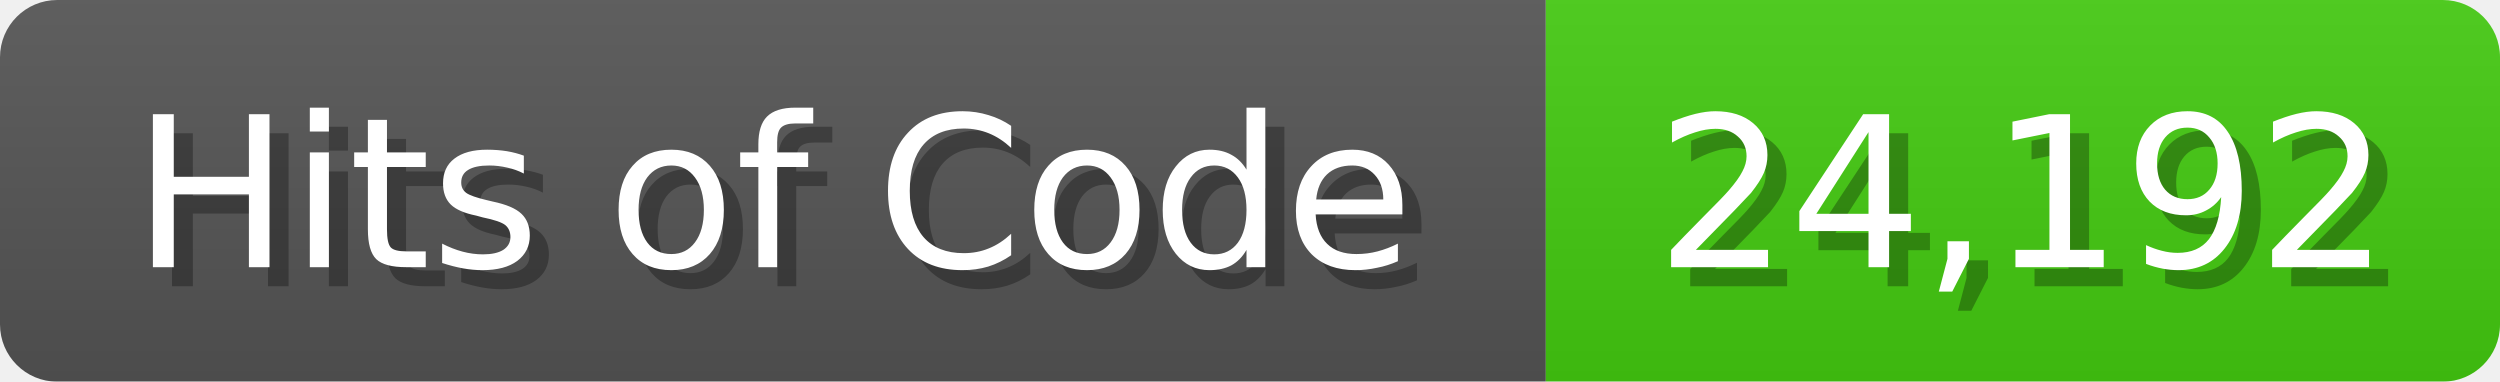
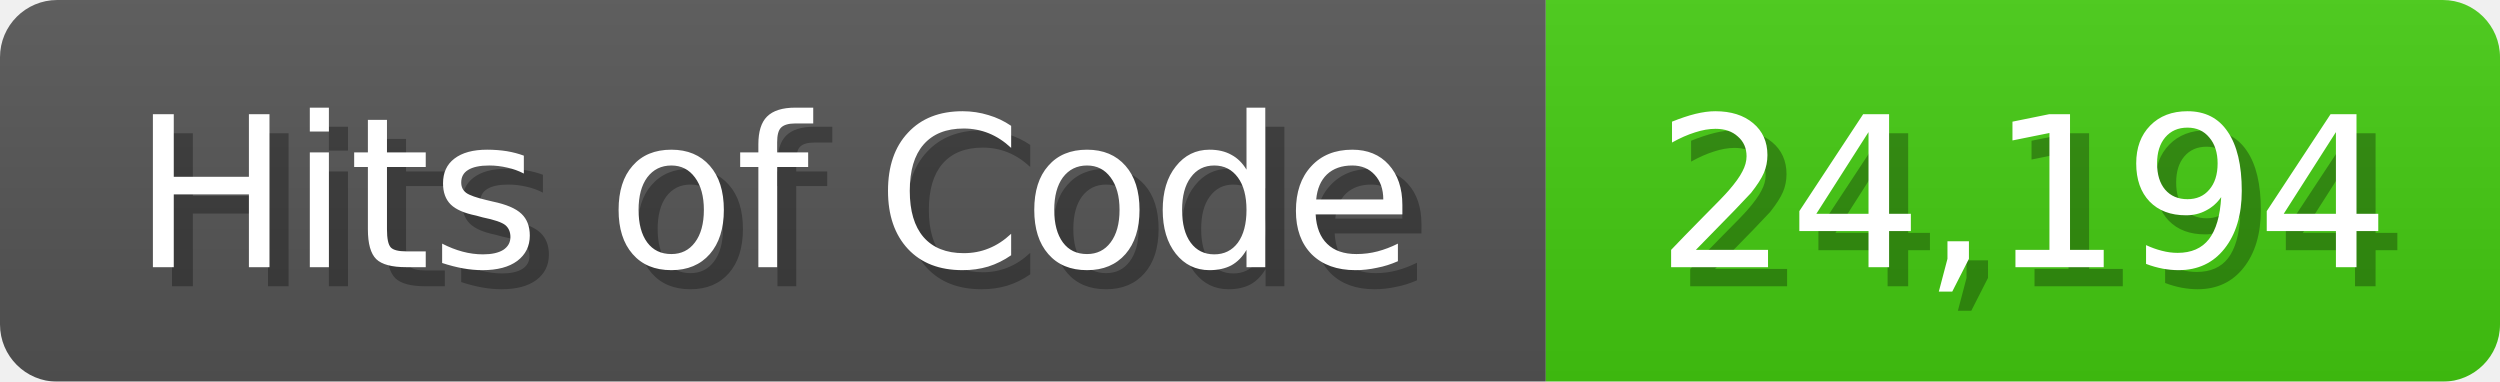
<svg xmlns="http://www.w3.org/2000/svg" width="131" height="20">
  <linearGradient id="b" x2="0" y2="100%">
    <stop offset="0" stop-color="#bbb" stop-opacity=".1" />
    <stop offset="1" stop-opacity=".1" />
  </linearGradient>
  <mask id="anybadge_1">
    <rect width="131" height="20" rx="3" fill="#fff" />
  </mask>
  <g mask="url(#anybadge_1)">
    <path fill="#555" d="M0 0h81v20H0z" />
    <path fill="#4C1" d="M81 0h50v20H81z" />
    <path fill="url(#b)" d="M0 0h131v20H0z" />
  </g>
  <g fill="#fff" text-anchor="middle" font-family="DejaVu Sans,Verdana,Geneva,sans-serif" font-size="11">
    <text x="41.5" y="15" fill="#010101" fill-opacity=".3">Hits of Code</text>
    <text x="40.5" y="14">Hits of Code</text>
  </g>
  <g fill="#fff" text-anchor="middle" font-family="DejaVu Sans,Verdana,Geneva,sans-serif" font-size="11">
-     <text x="107.0" y="15" fill="#010101" fill-opacity=".3">24,192</text>
-     <text x="106.0" y="14">24,192</text>
+     <text x="107.0" y="15" fill="#010101" fill-opacity=".3">24,194</text>
+     <text x="106.0" y="14">24,194</text>
  </g>
</svg>
